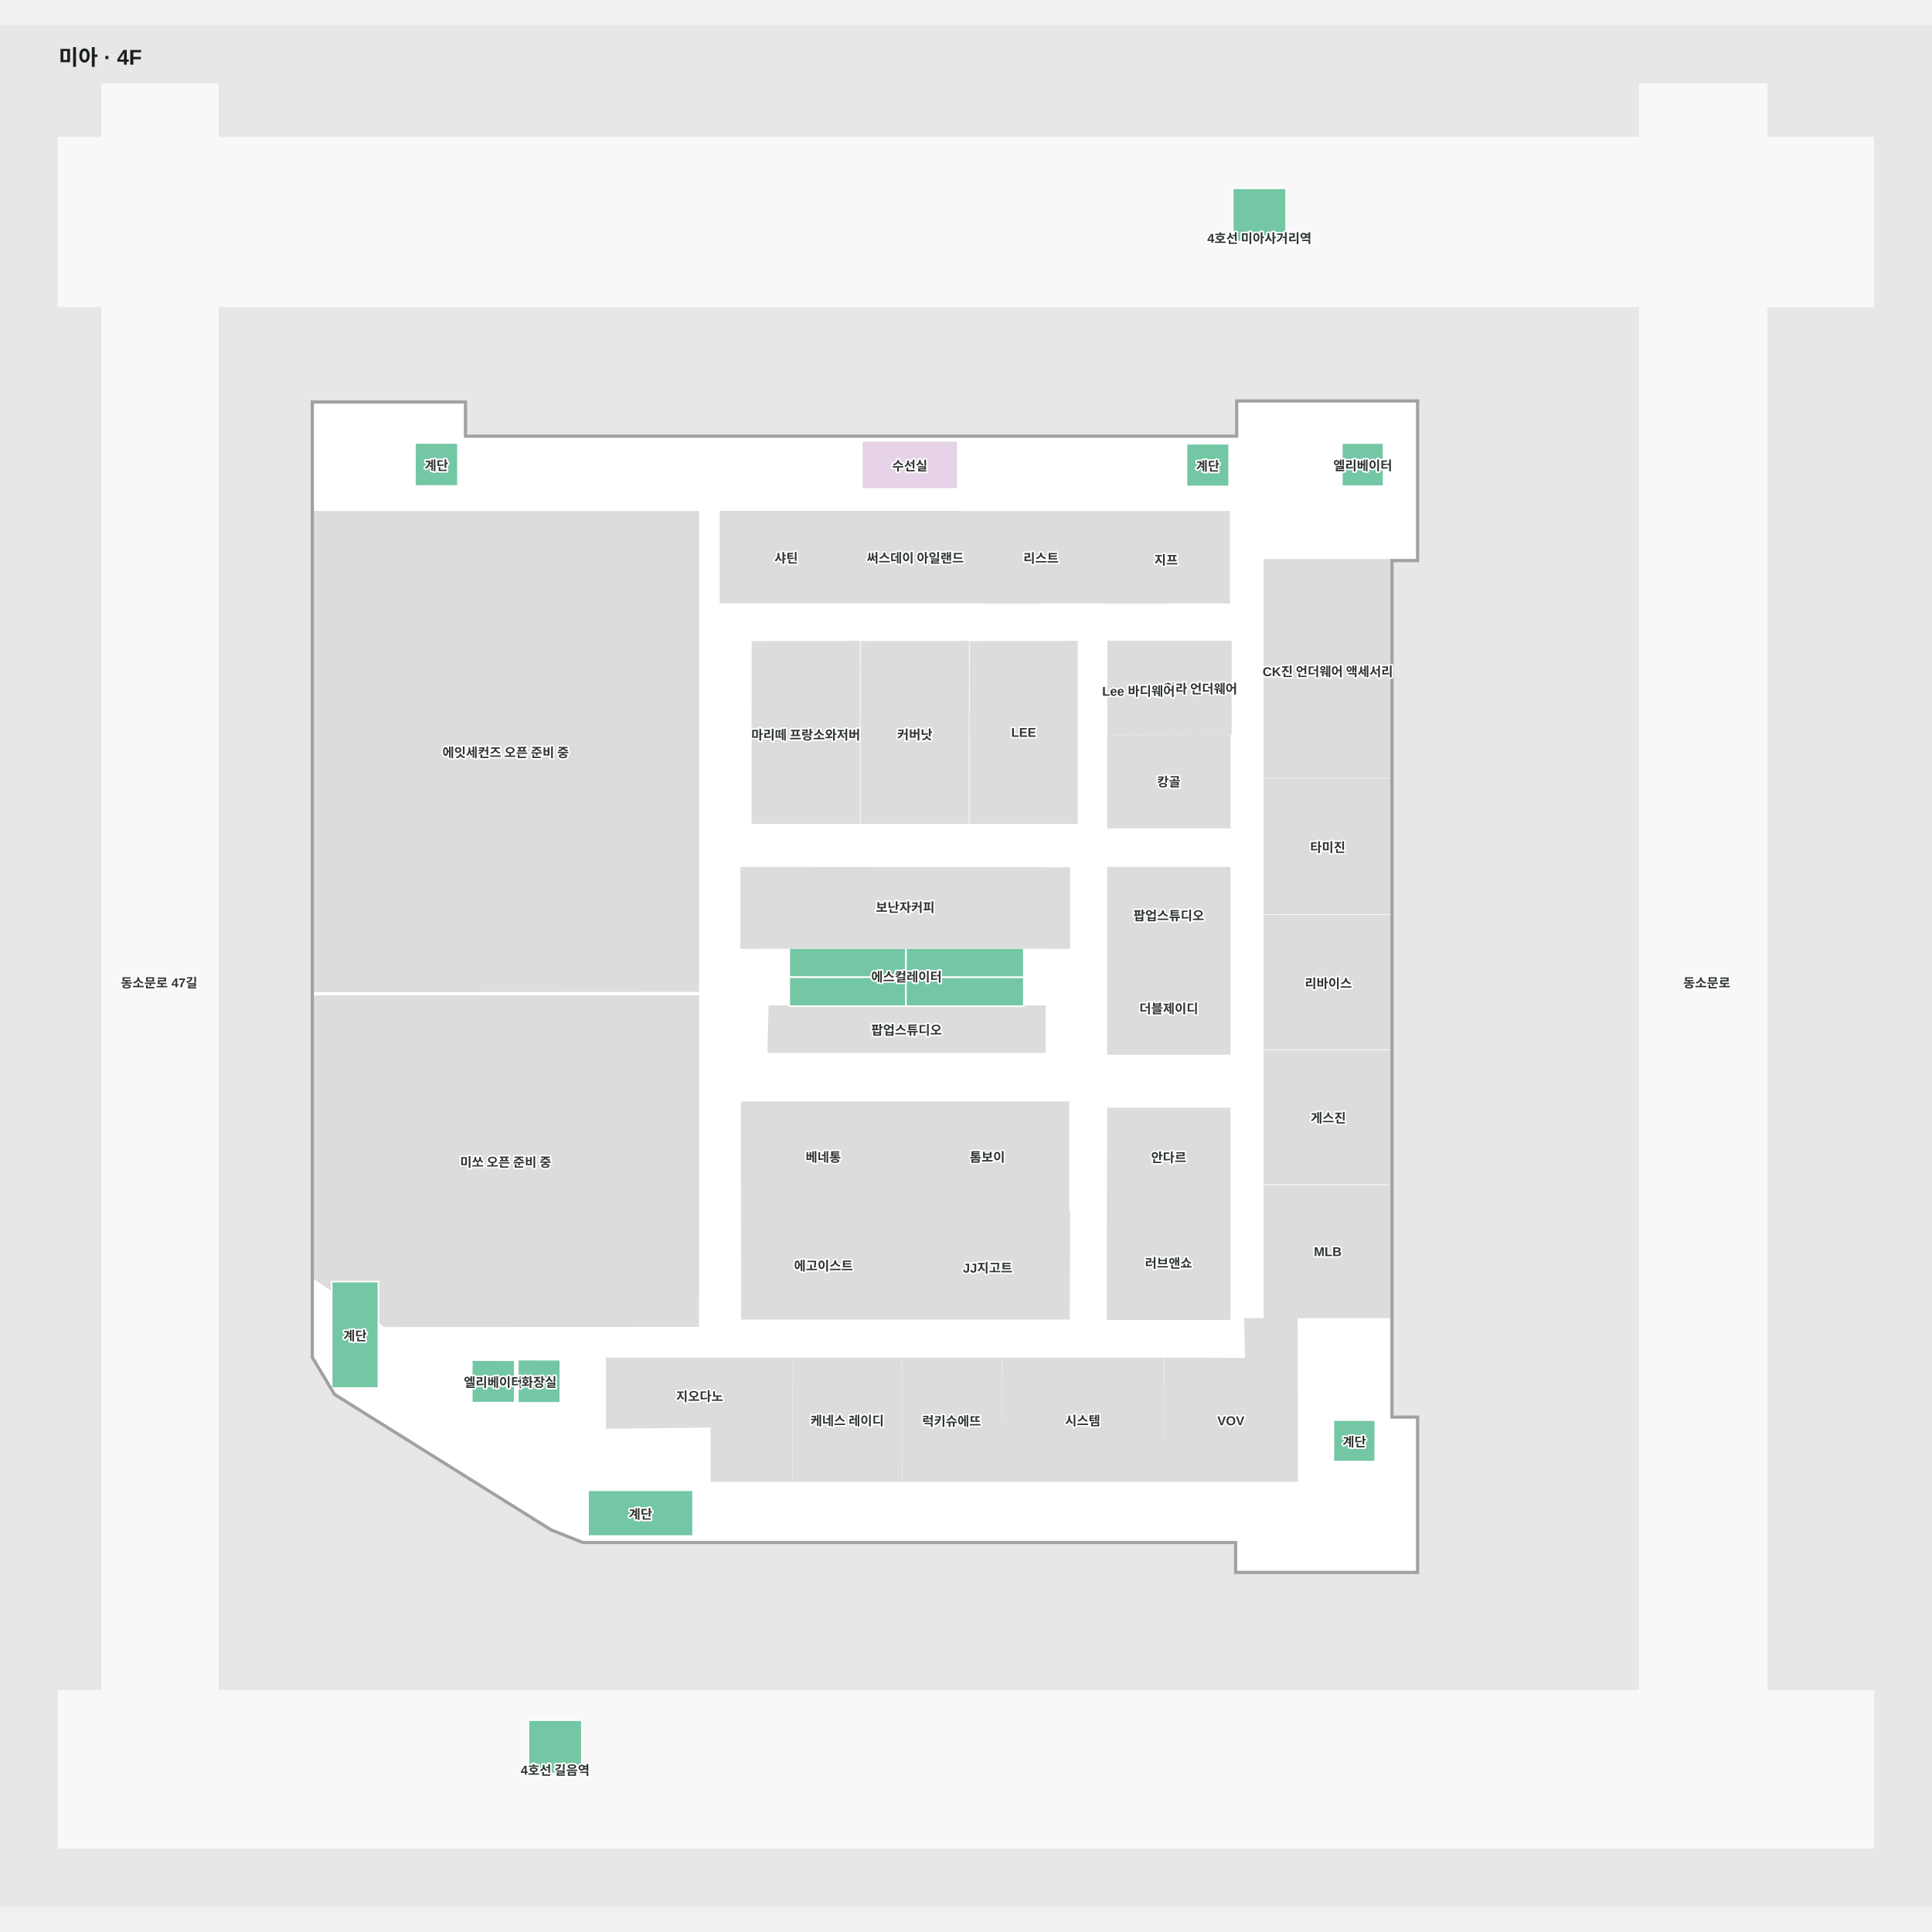
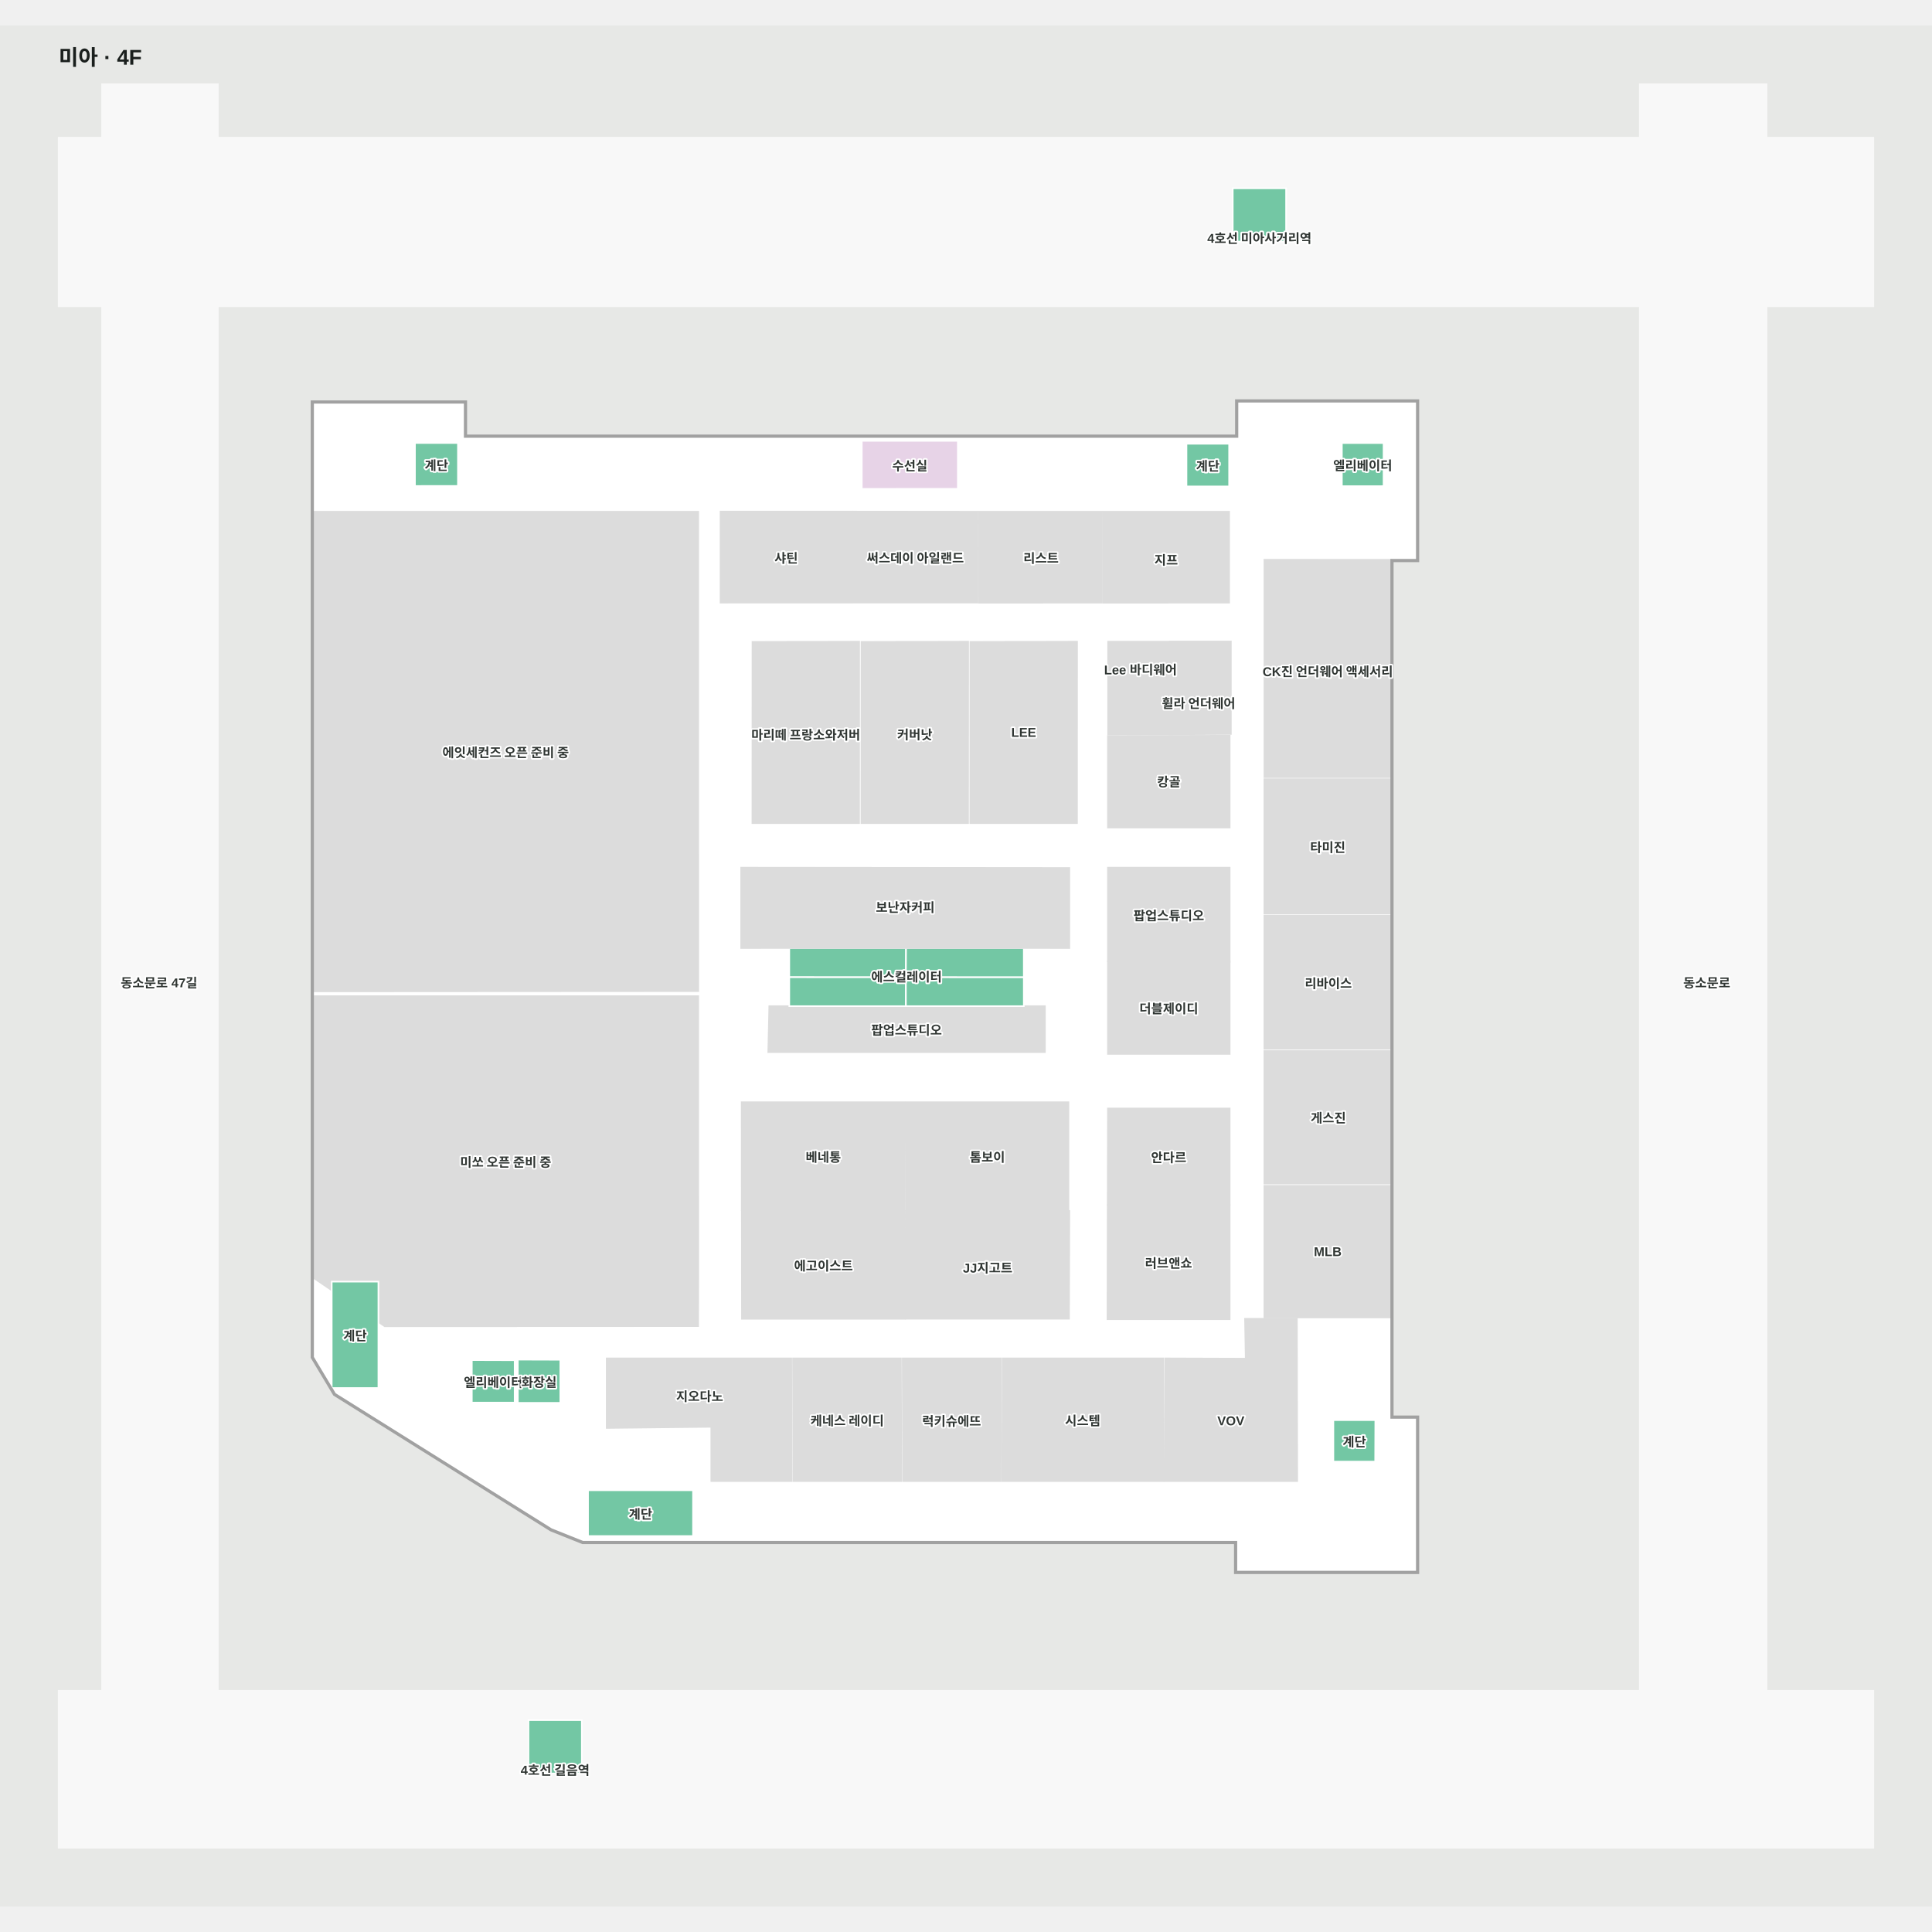
<svg xmlns="http://www.w3.org/2000/svg" viewBox="-55 -55 1810 1762.251" width="1200" height="1200" role="img" aria-labelledby="title desc">
  <rect x="-55" y="-55" width="1810" height="1762.251" fill="#e7e8e6" />
  <g>
    <polygon points="-0.00,1505.24 1700.00,1505.24 1700.00,1652.25 -0.00,1652.25" fill="#f8f8f8" fill-opacity="1" stroke="#f8f8f8" stroke-width="1.5" />
    <polygon points="0.00,208.01 40.62,208.01 40.62,1505.24 149.10,1505.24 149.10,208.01 1481.23,208.01 1481.23,1505.24 1600.00,1505.24 1600.00,208.01 1700.00,208.01 1700.00,50.09 1600.00,50.09 1600.00,0.00 1481.23,0.00 1481.23,50.09 149.10,50.09 149.10,-0.00 40.62,-0.00 40.62,50.09 0.00,50.09" fill="#f8f8f8" fill-opacity="1" stroke="#f8f8f8" stroke-width="1.5" />
    <polygon points="238.33,1192.58 258.94,1226.92 461.52,1353.66 491.12,1365.50 1103.33,1365.50 1103.33,1393.50 1272.33,1393.50 1272.33,1249.50 1248.33,1249.50 1248.33,445.50 1272.33,445.50 1272.33,297.50 1104.33,297.50 1104.33,330.50 380.33,330.50 380.33,298.50 238.33,298.50" fill="#ffffff" fill-opacity="1" stroke="#ffffff" stroke-width="1.5" />
  </g>
  <g>
    <polygon points="599.16,1117.95 599.14,854.38 238.47,854.39 238.33,1118.08 305.40,1163.61 599.03,1163.48" fill="#dcdcdc" fill-opacity="1" stroke="#dcdcdc" stroke-width="1.5" />
    <polygon points="1097.03,1049.62 1097.03,959.62 982.99,959.62 982.77,1049.62" fill="#dcdcdc" fill-opacity="1" stroke="#dcdcdc" stroke-width="1.5" />
    <polygon points="1097.03,822.11 1097.03,734.02 982.99,734.02 982.99,821.79" fill="#dcdcdc" fill-opacity="1" stroke="#dcdcdc" stroke-width="1.5" />
    <polygon points="1040.16,608.89 1040.16,522.27 983.16,522.27 983.16,609.17" fill="#dcdcdc" fill-opacity="1" stroke="#dcdcdc" stroke-width="1.5" />
    <polygon points="923.93,906.81 923.93,863.74 665.73,863.74 664.75,906.81" fill="#dcdcdc" fill-opacity="1" stroke="#dcdcdc" stroke-width="1.5" />
    <polygon points="792.63,1054.76 792.85,953.76 639.85,953.76 639.93,1054.76" fill="#dcdcdc" fill-opacity="1" stroke="#dcdcdc" stroke-width="1.5" />
    <polygon points="1097.01,1157.02 1097.01,1050.23 982.76,1050.23 982.54,1157.02" fill="#dcdcdc" fill-opacity="1" stroke="#dcdcdc" stroke-width="1.5" />
    <polygon points="792.98,1156.62 792.73,1055.62 639.98,1055.62 640.11,1156.62" fill="#dcdcdc" fill-opacity="1" stroke="#dcdcdc" stroke-width="1.5" />
    <polygon points="946.49,1156.60 946.80,1055.61 793.80,1055.60 794.04,1156.60" fill="#dcdcdc" fill-opacity="1" stroke="#dcdcdc" stroke-width="1.5" />
    <polygon points="945.98,1054.76 945.98,953.76 794.20,953.76 793.98,1054.76" fill="#dcdcdc" fill-opacity="1" stroke="#dcdcdc" stroke-width="1.5" />
    <polygon points="1097.03,908.50 1097.03,822.11 982.99,821.79 982.99,908.50" fill="#dcdcdc" fill-opacity="1" stroke="#dcdcdc" stroke-width="1.5" />
    <polygon points="1097.03,696.40 1097.03,610.38 982.99,610.66 982.99,696.40" fill="#dcdcdc" fill-opacity="1" stroke="#dcdcdc" stroke-width="1.5" />
    <polygon points="793.83,809.24 684.43,809.24 684.43,836.64 793.69,836.68" fill="#73c7a4" fill-opacity="1" stroke="#ffffff" stroke-width="1.5" />
    <polygon points="793.69,863.74 793.69,836.68 684.43,836.64 684.43,863.74" fill="#73c7a4" fill-opacity="1" stroke="#ffffff" stroke-width="1.5" />
    <polygon points="904.16,836.72 904.16,809.24 793.83,809.24 793.69,836.68" fill="#73c7a4" fill-opacity="1" stroke="#ffffff" stroke-width="1.5" />
    <polygon points="904.16,863.74 904.16,836.72 793.69,836.68 793.69,863.74" fill="#73c7a4" fill-opacity="1" stroke="#ffffff" stroke-width="1.5" />
    <polygon points="686.64,1308.68 686.28,1193.76 513.39,1193.76 513.39,1258.92 611.40,1257.82 611.39,1308.68" fill="#dcdcdc" fill-opacity="1" stroke="#dcdcdc" stroke-width="1.5" />
    <polygon points="1034.72,1308.68 1034.72,1193.76 884.45,1193.76 883.92,1308.68" fill="#dcdcdc" fill-opacity="1" stroke="#dcdcdc" stroke-width="1.5" />
    <polygon points="882.43,1308.68 882.78,1193.76 790.71,1193.76 791.06,1308.68" fill="#dcdcdc" fill-opacity="1" stroke="#dcdcdc" stroke-width="1.5" />
    <polygon points="789.35,1308.68 789.00,1193.76 687.97,1193.76 688.32,1308.68" fill="#dcdcdc" fill-opacity="1" stroke="#dcdcdc" stroke-width="1.5" />
    <polygon points="1160.30,1308.68 1159.99,1156.63 1111.41,1156.63 1112.07,1194.00 1036.57,1193.76 1036.00,1308.68" fill="#dcdcdc" fill-opacity="1" stroke="#dcdcdc" stroke-width="1.5" />
    <polygon points="1248.30,649.21 1248.33,445.58 1129.58,445.52 1129.58,649.20" fill="#dcdcdc" fill-opacity="1" stroke="#dcdcdc" stroke-width="1.5" />
    <polygon points="1248.28,1155.39 1248.29,1032.11 1129.54,1032.11 1129.54,1155.39" fill="#dcdcdc" fill-opacity="1" stroke="#dcdcdc" stroke-width="1.5" />
    <polygon points="1248.28,1029.95 1248.29,905.71 1129.54,905.70 1129.54,1029.95" fill="#dcdcdc" fill-opacity="1" stroke="#dcdcdc" stroke-width="1.5" />
    <polygon points="1248.28,903.56 1248.29,778.93 1129.54,778.92 1129.54,903.55" fill="#dcdcdc" fill-opacity="1" stroke="#dcdcdc" stroke-width="1.5" />
    <polygon points="1248.28,776.91 1248.29,651.13 1129.54,651.12 1129.54,776.90" fill="#dcdcdc" fill-opacity="1" stroke="#dcdcdc" stroke-width="1.5" />
    <polygon points="599.16,849.64 599.14,400.52 238.47,400.52 238.33,849.87 544.47,849.68" fill="#dcdcdc" fill-opacity="1" stroke="#dcdcdc" stroke-width="1.5" />
    <polygon points="742.98,485.67 742.98,400.41 620.05,400.41 620.05,485.70" fill="#dcdcdc" fill-opacity="1" stroke="#dcdcdc" stroke-width="1.5" />
    <polygon points="1233.35,1290.44 1233.49,1251.59 1194.17,1251.59 1194.17,1290.44" fill="#73c7a4" fill-opacity="1" stroke="#ffffff" stroke-width="1.5" />
    <polygon points="1241.22,376.57 1241.22,336.20 1202.12,336.20 1202.12,376.60" fill="#73c7a4" fill-opacity="1" stroke="#ffffff" stroke-width="1.5" />
    <polygon points="1096.51,376.82 1096.51,336.88 1056.54,336.88 1056.54,376.85" fill="#73c7a4" fill-opacity="1" stroke="#ffffff" stroke-width="1.5" />
    <polygon points="842.37,379.11 842.37,334.14 752.37,334.14 752.37,379.14" fill="#e7d3e7" fill-opacity="1" stroke="#ffffff" stroke-width="1.5" />
    <polygon points="374.03,376.40 374.03,336.15 333.75,336.15 333.75,376.43" fill="#73c7a4" fill-opacity="1" stroke="#ffffff" stroke-width="1.5" />
    <polygon points="469.94,1235.39 469.94,1195.01 430.12,1194.89 430.12,1235.39" fill="#73c7a4" fill-opacity="1" stroke="#ffffff" stroke-width="1.5" />
    <polygon points="427.17,1235.16 427.17,1195.45 387.01,1195.33 387.01,1235.16" fill="#73c7a4" fill-opacity="1" stroke="#ffffff" stroke-width="1.5" />
    <polygon points="594.26,1360.17 594.26,1317.27 495.89,1317.27 495.89,1360.17" fill="#73c7a4" fill-opacity="1" stroke="#ffffff" stroke-width="1.5" />
    <polygon points="299.52,1221.50 299.52,1121.83 255.76,1121.83 255.76,1221.50" fill="#73c7a4" fill-opacity="1" stroke="#ffffff" stroke-width="1.5" />
    <polygon points="946.80,809.31 946.80,734.30 639.36,734.02 639.36,809.31 684.43,809.24 904.16,809.24" fill="#dcdcdc" fill-opacity="1" stroke="#dcdcdc" stroke-width="1.5" />
    <polygon points="1099.89,97.51 1099.89,147.51 1149.89,147.51 1149.89,97.51" fill="#73c7a4" fill-opacity="1" stroke="#ffffff" stroke-width="1.5" />
    <polygon points="440.09,1532.62 440.09,1582.62 490.09,1582.62 490.09,1532.62" fill="#73c7a4" fill-opacity="1" stroke="#ffffff" stroke-width="1.5" />
    <polygon points="749.83,692.27 749.90,522.27 649.97,522.51 649.90,692.27 749.83,692.27" fill="#dcdcdc" fill-opacity="1" stroke="#dcdcdc" stroke-width="1.5" />
    <polygon points="860.78,485.62 860.79,400.53 744.27,400.41 744.27,485.62" fill="#dcdcdc" fill-opacity="1" stroke="#dcdcdc" stroke-width="1.5" />
    <polygon points="976.79,485.71 976.79,400.53 862.27,400.53 862.35,485.79" fill="#dcdcdc" fill-opacity="1" stroke="#dcdcdc" stroke-width="1.5" />
    <polygon points="1096.51,485.71 1096.51,400.53 978.20,400.53 978.29,485.79" fill="#dcdcdc" fill-opacity="1" stroke="#dcdcdc" stroke-width="1.5" />
    <polygon points="236.83,813.94 236.83,1193.00 257.83,1228.00 460.83,1355.00 490.83,1367.00 1101.83,1367.00 1101.83,1395.00 1273.83,1395.00 1273.83,1248.00 1249.83,1248.00 1249.83,447.00 1273.83,447.00 1273.83,296.00 1102.83,296.00 1102.83,329.00 381.83,329.00 381.83,297.00 236.83,297.00 236.83,813.94 238.33,817.08 238.33,298.50 380.33,298.50 380.33,330.50 1104.33,330.50 1104.33,297.50 1272.33,297.50 1272.33,445.50 1248.33,445.50 1248.33,1249.50 1272.33,1249.50 1272.33,1393.50 1103.33,1393.50 1103.33,1365.50 491.12,1365.50 461.52,1353.66 258.94,1226.92 238.33,1192.58 238.33,817.08" fill="#a1a1a1" fill-opacity="1" stroke="#a1a1a1" stroke-width="1.5" />
    <polygon points="851.96,692.27 852.03,522.27 752.10,522.51 752.03,692.27 851.96,692.27" fill="#dcdcdc" fill-opacity="1" stroke="#dcdcdc" stroke-width="1.5" />
    <polygon points="953.98,692.27 954.05,522.27 854.12,522.51 854.05,692.27 953.98,692.27" fill="#dcdcdc" fill-opacity="1" stroke="#dcdcdc" stroke-width="1.5" />
    <polygon points="1098.15,608.71 1098.15,522.10 1041.15,522.10 1041.15,608.99" fill="#dcdcdc" fill-opacity="1" stroke="#dcdcdc" stroke-width="1.5" />
  </g>
  <g font-family="Arial, 'Noto Sans KR', sans-serif" font-size="12" font-weight="600" fill="#303633" stroke="#fff" stroke-width="3" paint-order="stroke" stroke-linejoin="round">
    <text x="1039.9" y="1004.621" text-anchor="middle" dominant-baseline="central">안다르</text>
    <text x="1189.44" y="967.585" text-anchor="middle" dominant-baseline="central">게스진</text>
    <text x="959.318" y="1251.217" text-anchor="middle" dominant-baseline="central">시스템</text>
    <text x="1098.15" y="1252.235" text-anchor="middle" dominant-baseline="central">VOV</text>
    <text x="1040.009" y="865.142" text-anchor="middle" dominant-baseline="central">더블제이디</text>
    <text x="869.982" y="1004.261" text-anchor="middle" dominant-baseline="central">톰보이</text>
    <text x="716.349" y="1004.259" text-anchor="middle" dominant-baseline="central">베네통</text>
    <text x="1189.44" y="841.52" text-anchor="middle" dominant-baseline="central">리바이스</text>
-     <text x="1069.65" y="565.544" text-anchor="middle" dominant-baseline="central">휠라 언더웨어</text>
+     <text x="1067.829" y="579.199" text-anchor="middle" dominant-baseline="central">휠라 언더웨어</text>
    <text x="1188.915" y="714.067" text-anchor="middle" dominant-baseline="central">타미진</text>
-     <text x="1011.655" y="565.723" text-anchor="middle" dominant-baseline="central">Lee 바디웨어</text>
+     <text x="1013.476" y="545.696" text-anchor="middle" dominant-baseline="central">Lee 바디웨어</text>
    <text x="738.662" y="1251.217" text-anchor="middle" dominant-baseline="central">케네스 레이디</text>
    <text x="1040.009" y="652.649" text-anchor="middle" dominant-baseline="central">캉골</text>
    <text x="681.514" y="443.058" text-anchor="middle" dominant-baseline="central">샤틴</text>
    <text x="802.53" y="443.018" text-anchor="middle" dominant-baseline="central">써스데이 아일랜드</text>
    <text x="793.082" y="770.307" text-anchor="middle" dominant-baseline="central">보난자커피</text>
    <text x="1188.955" y="547.369" text-anchor="middle" dominant-baseline="central">CK진 언더웨어 액세서리</text>
    <text x="1188.915" y="1093.75" text-anchor="middle" dominant-baseline="central">MLB</text>
    <text x="836.505" y="1251.65" text-anchor="middle" dominant-baseline="central">럭키슈에뜨</text>
    <text x="716.482" y="1106.116" text-anchor="middle" dominant-baseline="central">에고이스트</text>
    <text x="1544" y="841" text-anchor="middle" dominant-baseline="central">동소문로</text>
    <text x="94" y="841" text-anchor="middle" dominant-baseline="central">동소문로 47길</text>
    <text x="870.302" y="1106.105" text-anchor="middle" dominant-baseline="central">JJ지고트</text>
    <text x="920.272" y="443.157" text-anchor="middle" dominant-baseline="central">리스트</text>
    <text x="1037.511" y="444.908" text-anchor="middle" dominant-baseline="central">지프</text>
    <text x="1221.665" y="356.396" text-anchor="middle" dominant-baseline="central">엘리베이터</text>
    <text x="1076.528" y="356.867" text-anchor="middle" dominant-baseline="central">계단</text>
    <text x="797.371" y="356.637" text-anchor="middle" dominant-baseline="central">수선실</text>
    <text x="353.888" y="356.287" text-anchor="middle" dominant-baseline="central">계단</text>
    <text x="1124.895" y="141.51" text-anchor="middle" dominant-baseline="central">4호선 미아사거리역</text>
    <text x="465.093" y="1576.616" text-anchor="middle" dominant-baseline="central">4호선 길음역</text>
    <text x="794.262" y="835.38" text-anchor="middle" dominant-baseline="central">에스컬레이터</text>
    <text x="277.639" y="1171.664" text-anchor="middle" dominant-baseline="central">계단</text>
    <text x="407.089" y="1215.243" text-anchor="middle" dominant-baseline="central">엘리베이터</text>
    <text x="545.077" y="1338.715" text-anchor="middle" dominant-baseline="central">계단</text>
    <text x="1213.832" y="1271.015" text-anchor="middle" dominant-baseline="central">계단</text>
    <text x="450.03" y="1215.143" text-anchor="middle" dominant-baseline="central">화장실</text>
    <text x="600.508" y="1228.459" text-anchor="middle" dominant-baseline="central">지오다노</text>
    <text x="699.9" y="608.697" text-anchor="middle" dominant-baseline="central">마리떼 프랑소와저버</text>
    <text x="904.049" y="607.275" text-anchor="middle" dominant-baseline="central">LEE</text>
    <text x="802.03" y="608.473" text-anchor="middle" dominant-baseline="central">커버낫</text>
    <text x="1039.776" y="1103.623" text-anchor="middle" dominant-baseline="central">러브앤쇼</text>
    <text x="1040.009" y="778.064" text-anchor="middle" dominant-baseline="central">팝업스튜디오</text>
    <text x="794.34" y="885.275" text-anchor="middle" dominant-baseline="central">팝업스튜디오</text>
    <text x="418.746" y="625.198" text-anchor="middle" dominant-baseline="central">에잇세컨즈 오픈 준비 중</text>
    <text x="418.746" y="1008.999" text-anchor="middle" dominant-baseline="central">미쏘 오픈 준비 중</text>
  </g>
  <text x="-1.1368683772161603e-13" y="-18" font-family="Arial, 'Noto Sans KR', sans-serif" font-size="20" font-weight="700" fill="#1a1f1d">미아 · 4F</text>
</svg>
